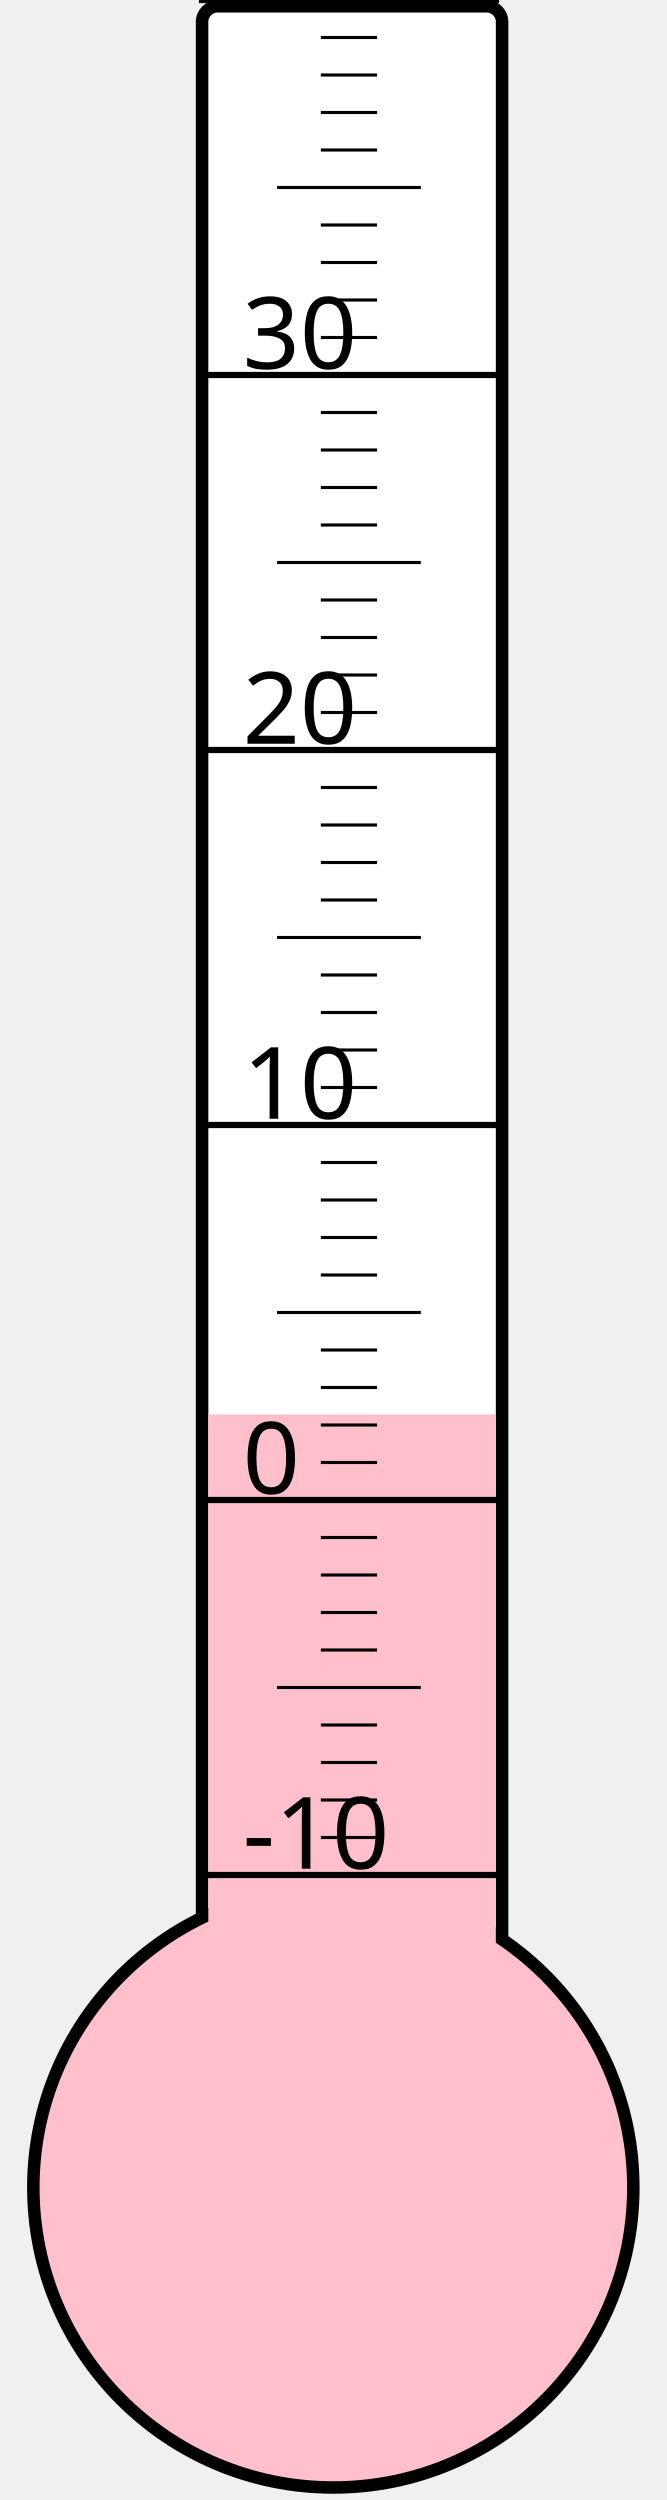
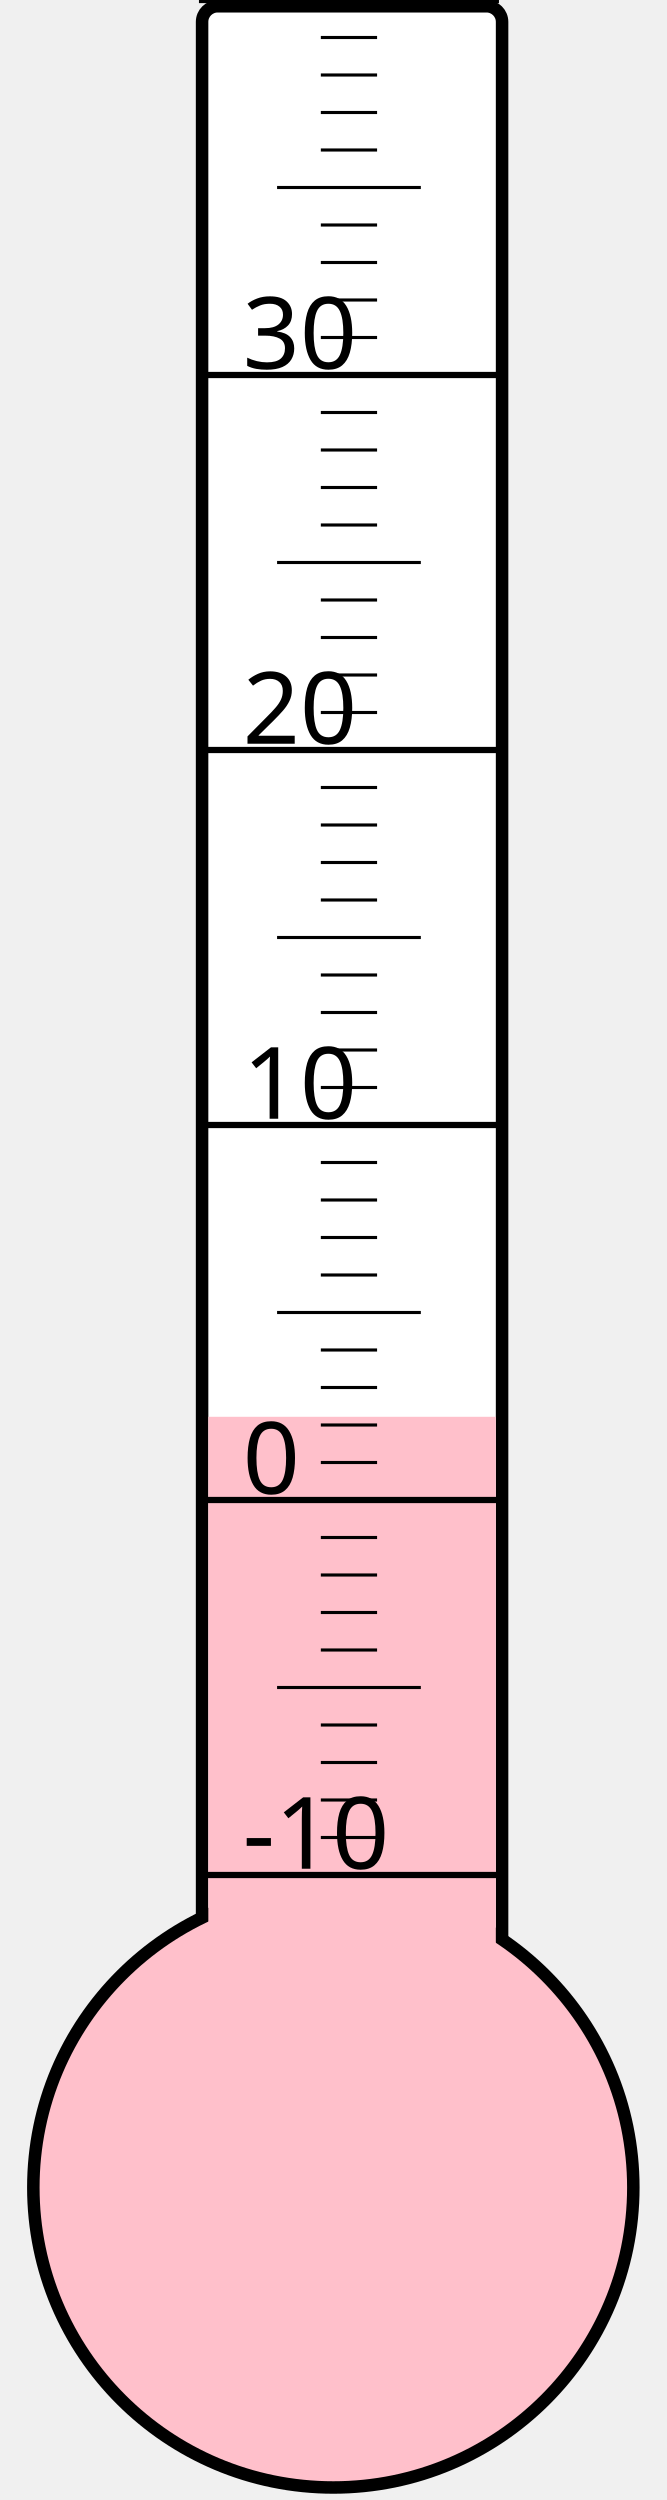
<svg xmlns="http://www.w3.org/2000/svg" width="40px" height="150px" viewBox="0 0 200 800">
  <rect width="200" height="800" x="0" y="0" style="fill: #ffffeb; fill-opacity: 0;" />
  <rect width="96" height="680" x="58" y="2" rx="5" ry="5" style="fill: white; fill-opacity: 1; stroke: black; stroke-width: 4;" />
  <circle cx="100" cy="700" r="96" style="fill: pink; stroke: black; stroke-width: 4;" />
-   <rect width="92" height="247.375" x="60" y="452.625" style="fill: pink; fill-opacity: 1; stroke-width: 0;" />
+   <rect width="92" height="246.625" x="60" y="453.375" style="fill: pink; fill-opacity: 1; stroke-width: 0;" />
  <text x="71" y="598" style="font-family: sans-serif; font-size: 24pt;">-10</text>
  <text x="71" y="478" style="font-family: sans-serif; font-size: 24pt;">0</text>
  <text x="71" y="358" style="font-family: sans-serif; font-size: 24pt;">10</text>
  <text x="71" y="238" style="font-family: sans-serif; font-size: 24pt;">20</text>
  <text x="71" y="118" style="font-family: sans-serif; font-size: 24pt;">30</text>
  <g style="stroke: black;">
    <line x1="57" y1="600" x2="153" y2="600" style="stroke-width: 2;" />
    <line x1="96" y1="588" x2="114" y2="588" style="stroke-width: 1;" />
    <line x1="96" y1="576" x2="114" y2="576" style="stroke-width: 1;" />
    <line x1="96" y1="564" x2="114" y2="564" style="stroke-width: 1;" />
    <line x1="96" y1="552" x2="114" y2="552" style="stroke-width: 1;" />
    <line x1="82" y1="540" x2="128" y2="540" style="stroke-width: 1;" />
    <line x1="96" y1="528" x2="114" y2="528" style="stroke-width: 1;" />
    <line x1="96" y1="516" x2="114" y2="516" style="stroke-width: 1;" />
    <line x1="96" y1="504" x2="114" y2="504" style="stroke-width: 1;" />
    <line x1="96" y1="492" x2="114" y2="492" style="stroke-width: 1;" />
    <line x1="57" y1="480" x2="153" y2="480" style="stroke-width: 2;" />
    <line x1="96" y1="468" x2="114" y2="468" style="stroke-width: 1;" />
    <line x1="96" y1="456" x2="114" y2="456" style="stroke-width: 1;" />
    <line x1="96" y1="444" x2="114" y2="444" style="stroke-width: 1;" />
    <line x1="96" y1="432" x2="114" y2="432" style="stroke-width: 1;" />
    <line x1="82" y1="420" x2="128" y2="420" style="stroke-width: 1;" />
    <line x1="96" y1="408" x2="114" y2="408" style="stroke-width: 1;" />
    <line x1="96" y1="396" x2="114" y2="396" style="stroke-width: 1;" />
    <line x1="96" y1="384" x2="114" y2="384" style="stroke-width: 1;" />
    <line x1="96" y1="372" x2="114" y2="372" style="stroke-width: 1;" />
    <line x1="57" y1="360" x2="153" y2="360" style="stroke-width: 2;" />
    <line x1="96" y1="348" x2="114" y2="348" style="stroke-width: 1;" />
    <line x1="96" y1="336" x2="114" y2="336" style="stroke-width: 1;" />
    <line x1="96" y1="324" x2="114" y2="324" style="stroke-width: 1;" />
    <line x1="96" y1="312" x2="114" y2="312" style="stroke-width: 1;" />
    <line x1="82" y1="300" x2="128" y2="300" style="stroke-width: 1;" />
    <line x1="96" y1="288" x2="114" y2="288" style="stroke-width: 1;" />
    <line x1="96" y1="276" x2="114" y2="276" style="stroke-width: 1;" />
    <line x1="96" y1="264" x2="114" y2="264" style="stroke-width: 1;" />
    <line x1="96" y1="252" x2="114" y2="252" style="stroke-width: 1;" />
    <line x1="57" y1="240" x2="153" y2="240" style="stroke-width: 2;" />
    <line x1="96" y1="228" x2="114" y2="228" style="stroke-width: 1;" />
    <line x1="96" y1="216" x2="114" y2="216" style="stroke-width: 1;" />
    <line x1="96" y1="204" x2="114" y2="204" style="stroke-width: 1;" />
    <line x1="96" y1="192" x2="114" y2="192" style="stroke-width: 1;" />
    <line x1="82" y1="180" x2="128" y2="180" style="stroke-width: 1;" />
    <line x1="96" y1="168" x2="114" y2="168" style="stroke-width: 1;" />
    <line x1="96" y1="156" x2="114" y2="156" style="stroke-width: 1;" />
    <line x1="96" y1="144" x2="114" y2="144" style="stroke-width: 1;" />
    <line x1="96" y1="132" x2="114" y2="132" style="stroke-width: 1;" />
    <line x1="57" y1="120" x2="153" y2="120" style="stroke-width: 2;" />
    <line x1="96" y1="108" x2="114" y2="108" style="stroke-width: 1;" />
    <line x1="96" y1="96" x2="114" y2="96" style="stroke-width: 1;" />
    <line x1="96" y1="84" x2="114" y2="84" style="stroke-width: 1;" />
    <line x1="96" y1="72" x2="114" y2="72" style="stroke-width: 1;" />
    <line x1="82" y1="60" x2="128" y2="60" style="stroke-width: 1;" />
    <line x1="96" y1="48" x2="114" y2="48" style="stroke-width: 1;" />
    <line x1="96" y1="36" x2="114" y2="36" style="stroke-width: 1;" />
    <line x1="96" y1="24" x2="114" y2="24" style="stroke-width: 1;" />
    <line x1="96" y1="12" x2="114" y2="12" style="stroke-width: 1;" />
    <line x1="57" y1="0" x2="153" y2="0" style="stroke-width: 2;" />
  </g>
</svg>
